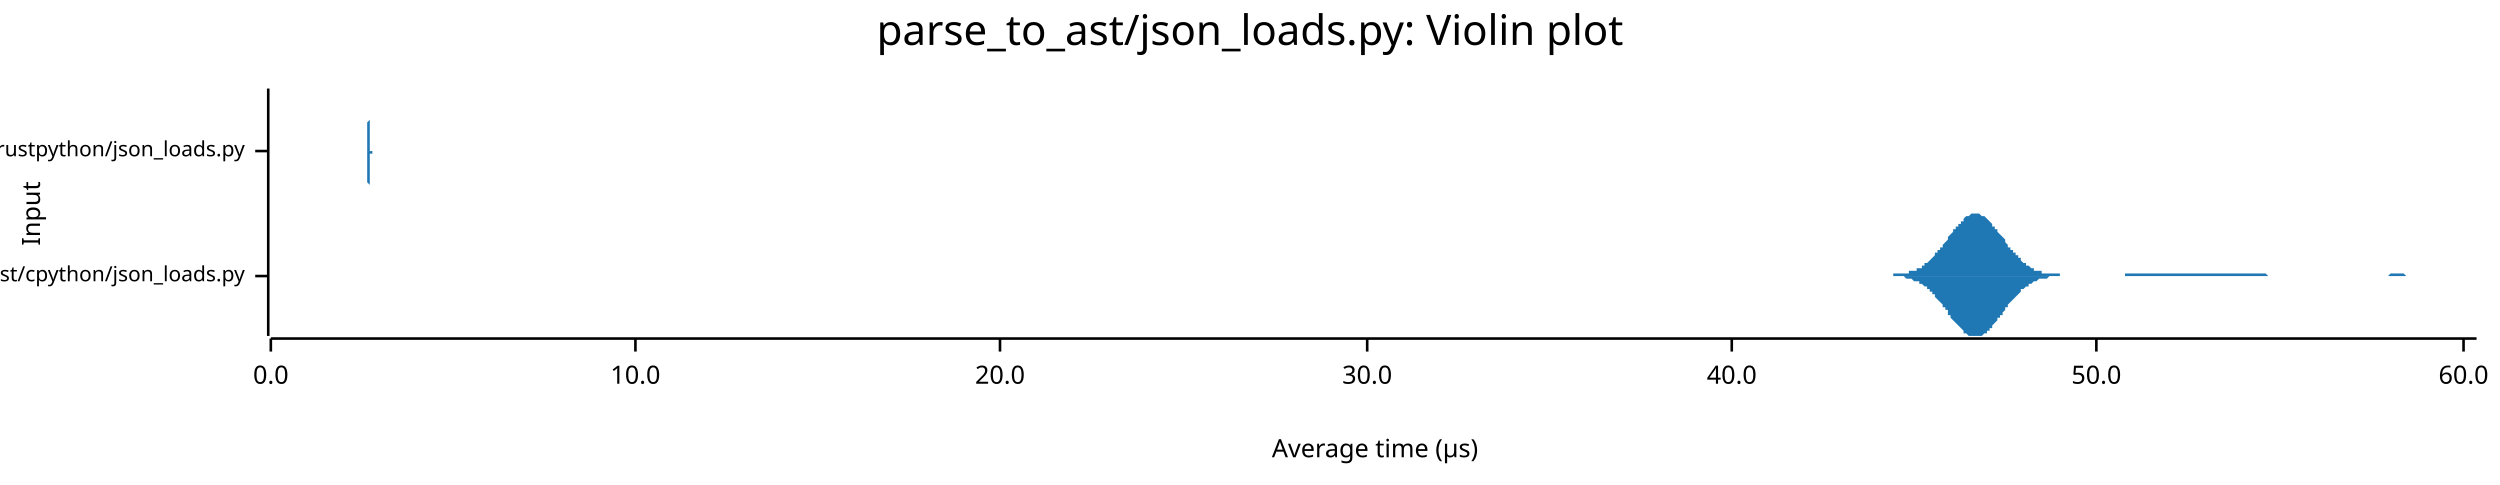
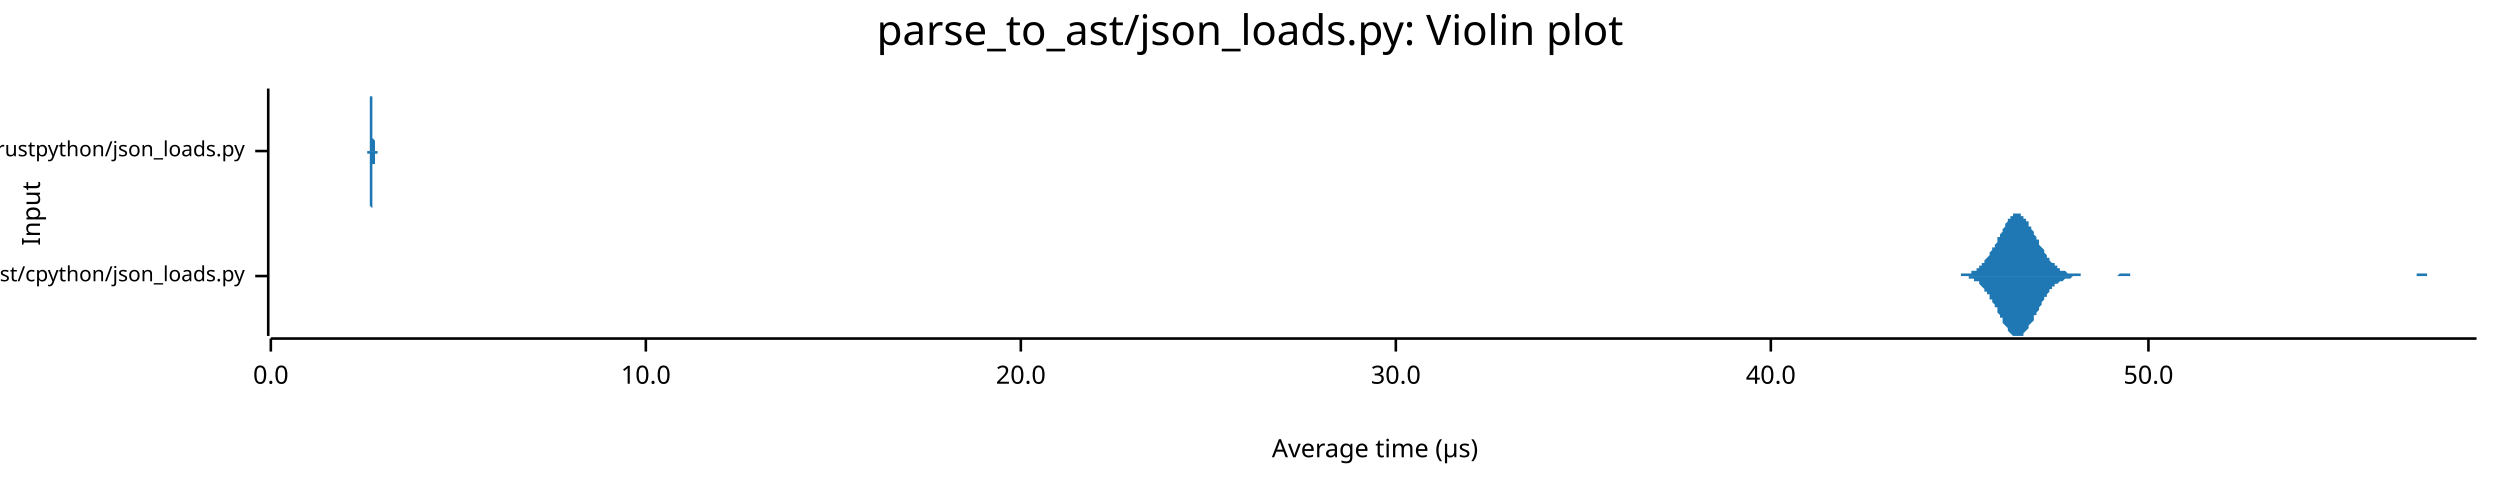
<svg xmlns="http://www.w3.org/2000/svg" width="960" height="186" viewBox="0 0 960 186">
  <text x="480" y="5" dy="0.76em" text-anchor="middle" font-family="sans-serif" font-size="16.129" opacity="1" fill="#000000">
parse_to_ast/json_loads.py: Violin plot
</text>
  <text x="8" y="82" dy="0.76em" text-anchor="middle" font-family="sans-serif" font-size="9.677" opacity="1" fill="#000000" transform="rotate(270, 8, 82)">
Input
</text>
  <text x="528" y="178" dy="-0.5ex" text-anchor="middle" font-family="sans-serif" font-size="9.677" opacity="1" fill="#000000">
Average time (µs)
</text>
  <polyline fill="none" opacity="1" stroke="#000000" stroke-width="1" points="103,34 103,129 " />
  <text x="94" y="106" dy="0.5ex" text-anchor="end" font-family="sans-serif" font-size="8.065" opacity="1" fill="#000000">
parse_to_ast/cpython/json_loads.py
</text>
  <polyline fill="none" opacity="1" stroke="#000000" stroke-width="1" points="98,106 103,106 " />
  <text x="94" y="58" dy="0.5ex" text-anchor="end" font-family="sans-serif" font-size="8.065" opacity="1" fill="#000000">
parse_to_ast/rustpython/json_loads.py
</text>
  <polyline fill="none" opacity="1" stroke="#000000" stroke-width="1" points="98,58 103,58 " />
  <polyline fill="none" opacity="1" stroke="#000000" stroke-width="1" points="104,130 951,130 " />
  <text x="104" y="140" dy="0.76em" text-anchor="middle" font-family="sans-serif" font-size="9.677" opacity="1" fill="#000000">
0.0
</text>
  <polyline fill="none" opacity="1" stroke="#000000" stroke-width="1" points="104,130 104,135 " />
-   <text x="244" y="140" dy="0.76em" text-anchor="middle" font-family="sans-serif" font-size="9.677" opacity="1" fill="#000000">
+   <text x="248" y="140" dy="0.76em" text-anchor="middle" font-family="sans-serif" font-size="9.677" opacity="1" fill="#000000">
10.0
</text>
-   <polyline fill="none" opacity="1" stroke="#000000" stroke-width="1" points="244,130 244,135 " />
-   <text x="384" y="140" dy="0.76em" text-anchor="middle" font-family="sans-serif" font-size="9.677" opacity="1" fill="#000000">
+   <polyline fill="none" opacity="1" stroke="#000000" stroke-width="1" points="248,130 248,135 " />
+   <text x="392" y="140" dy="0.76em" text-anchor="middle" font-family="sans-serif" font-size="9.677" opacity="1" fill="#000000">
20.0
</text>
-   <polyline fill="none" opacity="1" stroke="#000000" stroke-width="1" points="384,130 384,135 " />
-   <text x="525" y="140" dy="0.76em" text-anchor="middle" font-family="sans-serif" font-size="9.677" opacity="1" fill="#000000">
+   <polyline fill="none" opacity="1" stroke="#000000" stroke-width="1" points="392,130 392,135 " />
+   <text x="536" y="140" dy="0.76em" text-anchor="middle" font-family="sans-serif" font-size="9.677" opacity="1" fill="#000000">
30.0
</text>
-   <polyline fill="none" opacity="1" stroke="#000000" stroke-width="1" points="525,130 525,135 " />
-   <text x="665" y="140" dy="0.76em" text-anchor="middle" font-family="sans-serif" font-size="9.677" opacity="1" fill="#000000">
+   <polyline fill="none" opacity="1" stroke="#000000" stroke-width="1" points="536,130 536,135 " />
+   <text x="680" y="140" dy="0.76em" text-anchor="middle" font-family="sans-serif" font-size="9.677" opacity="1" fill="#000000">
40.0
</text>
-   <polyline fill="none" opacity="1" stroke="#000000" stroke-width="1" points="665,130 665,135 " />
-   <text x="805" y="140" dy="0.76em" text-anchor="middle" font-family="sans-serif" font-size="9.677" opacity="1" fill="#000000">
+   <polyline fill="none" opacity="1" stroke="#000000" stroke-width="1" points="680,130 680,135 " />
+   <text x="825" y="140" dy="0.76em" text-anchor="middle" font-family="sans-serif" font-size="9.677" opacity="1" fill="#000000">
50.0
</text>
-   <polyline fill="none" opacity="1" stroke="#000000" stroke-width="1" points="805,130 805,135 " />
-   <text x="946" y="140" dy="0.76em" text-anchor="middle" font-family="sans-serif" font-size="9.677" opacity="1" fill="#000000">
- 60.0
- </text>
-   <polyline fill="none" opacity="1" stroke="#000000" stroke-width="1" points="946,130 946,135 " />
-   <polygon opacity="1" fill="#1F78B4" points="722,106 722,106 723,106 723,106 724,106 724,106 725,106 725,106 726,106 726,106 727,106 727,106 727,105 728,105 728,105 729,105 729,105 730,105 730,105 731,105 731,105 732,105 732,105 732,105 733,105 733,104 734,104 734,104 735,104 735,104 736,104 736,103 737,103 737,103 738,103 738,102 738,102 739,102 739,101 740,101 740,101 741,100 741,100 742,99 742,99 743,98 743,98 743,97 744,97 744,96 745,96 745,95 746,95 746,94 747,93 747,93 748,92 748,91 748,91 749,90 749,90 750,89 750,88 751,88 751,87 752,87 752,86 753,86 753,85 754,85 754,84 754,84 755,83 755,83 756,83 756,83 757,82 757,82 758,82 758,82 759,82 759,82 759,82 760,82 760,82 761,83 761,83 762,83 762,83 763,84 763,84 764,85 764,85 765,86 765,86 765,87 766,87 766,88 767,88 767,89 768,90 768,90 769,91 769,91 770,92 770,93 770,93 771,94 771,95 772,95 772,96 773,96 773,97 774,97 774,98 775,98 775,99 776,99 776,100 776,100 777,101 777,101 778,101 778,102 779,102 779,102 780,103 780,103 781,103 781,103 781,104 782,104 782,104 783,104 783,104 784,104 784,105 785,105 785,105 786,105 786,105 787,105 787,105 787,105 788,105 788,105 789,105 789,105 790,105 790,105 791,105 791,106 792,106 792,106 792,106 793,106 793,106 794,106 794,106 795,106 795,106 796,106 796,106 797,106 797,106 798,106 798,106 798,106 799,106 799,106 800,106 800,106 801,106 801,106 802,106 802,106 803,106 803,106 803,106 804,106 804,106 805,106 805,106 806,106 806,106 807,106 807,106 808,106 808,106 809,106 809,106 809,106 810,106 810,106 811,106 811,106 812,106 812,106 813,106 813,106 814,106 814,106 814,106 815,106 815,106 816,106 816,105 817,105 817,105 818,105 818,105 819,105 819,105 819,105 820,105 820,105 821,105 821,105 822,105 822,105 823,105 823,105 824,105 824,105 825,105 825,105 825,105 826,105 826,105 827,105 827,105 828,105 828,105 829,105 829,105 830,105 830,105 830,105 831,105 831,105 832,105 832,105 833,105 833,105 834,105 834,105 835,105 835,105 836,105 836,105 836,105 837,105 837,105 838,105 838,105 839,105 839,105 840,105 840,105 841,105 841,105 841,105 842,105 842,105 843,105 843,105 844,105 844,105 845,105 845,105 846,105 846,105 847,105 847,105 847,105 848,105 848,105 849,105 849,105 850,105 850,105 851,105 851,105 852,105 852,105 852,105 853,105 853,105 854,105 854,105 855,105 855,105 856,105 856,105 857,105 857,105 858,105 858,105 858,105 859,105 859,105 860,105 860,105 861,105 861,105 862,105 862,105 863,105 863,105 863,105 864,105 864,105 865,105 865,105 866,105 866,105 867,105 867,105 868,105 868,105 869,105 869,105 869,105 870,105 870,105 871,106 871,106 872,106 872,106 873,106 873,106 874,106 874,106 874,106 875,106 875,106 876,106 876,106 877,106 877,106 878,106 878,106 879,106 879,106 880,106 880,106 880,106 881,106 881,106 882,106 882,106 883,106 883,106 884,106 884,106 885,106 885,106 885,106 886,106 886,106 887,106 887,106 888,106 888,106 889,106 889,106 890,106 890,106 890,106 891,106 891,106 892,106 892,106 893,106 893,106 894,106 894,106 895,106 895,106 896,106 896,106 896,106 897,106 897,106 898,106 898,106 899,106 899,106 900,106 900,106 901,106 901,106 901,106 902,106 902,106 903,106 903,106 904,106 904,106 905,106 905,106 906,106 906,106 907,106 907,106 907,106 908,106 908,106 909,106 909,106 910,106 910,106 911,106 911,106 912,106 912,106 912,106 913,106 913,106 914,106 914,106 915,106 915,106 916,106 916,106 917,106 917,106 918,105 918,105 918,105 919,105 919,105 920,105 920,105 921,105 921,105 922,105 922,105 923,105 923,105 923,105 924,106 924,106 925,106 925,106 926,106 926,106 927,106 927,106 928,106 928,106 929,106 929,106 929,106 930,106 930,106 931,106 931,106 932,106 932,106 933,106 933,106 934,106 934,106 934,106 935,106 935,106 936,106 936,106 937,106 937,106 938,106 938,106 939,106 939,106 940,106 940,106 940,106 941,106 941,106 942,106 942,106 943,106 943,106 944,106 944,106 945,106 945,106 945,106 946,106 946,106 947,106 947,106 948,106 948,106 949,106 949,106 950,106 950,106 951,106 951,106 722,106 " />
-   <polygon opacity="1" fill="#1F78B4" points="722,106 722,106 723,106 723,106 724,106 724,106 725,106 725,106 726,106 726,106 727,106 727,106 727,106 728,106 728,106 729,106 729,106 730,106 730,106 731,106 731,106 732,107 732,107 732,107 733,107 733,107 734,107 734,107 735,108 735,108 736,108 736,108 737,108 737,109 738,109 738,109 738,109 739,110 739,110 740,110 740,111 741,111 741,112 742,112 742,113 743,113 743,114 743,114 744,115 744,115 745,116 745,116 746,117 746,118 747,118 747,119 748,119 748,120 748,121 749,121 749,122 750,123 750,123 751,124 751,124 752,125 752,125 753,126 753,126 754,127 754,127 754,128 755,128 755,128 756,129 756,129 757,129 757,129 758,129 758,129 759,129 759,129 759,129 760,129 760,129 761,129 761,129 762,128 762,128 763,128 763,127 764,127 764,126 765,126 765,125 765,125 766,124 766,124 767,123 767,122 768,122 768,121 769,121 769,120 770,119 770,119 770,118 771,118 771,117 772,116 772,116 773,115 773,115 774,114 774,114 775,113 775,113 776,112 776,112 776,111 777,111 777,111 778,110 778,110 779,110 779,109 780,109 780,109 781,108 781,108 781,108 782,108 782,108 783,107 783,107 784,107 784,107 785,107 785,107 786,107 786,107 787,106 787,106 787,106 788,106 788,106 789,106 789,106 790,106 790,106 791,106 791,106 792,106 792,106 792,106 793,106 793,106 794,106 794,106 795,106 795,106 796,106 796,106 797,106 797,106 798,106 798,106 798,106 799,106 799,106 800,106 800,106 801,106 801,106 802,106 802,106 803,106 803,106 803,106 804,106 804,106 805,106 805,106 806,106 806,106 807,106 807,106 808,106 808,106 809,106 809,106 809,106 810,106 810,106 811,106 811,106 812,106 812,106 813,106 813,106 814,106 814,106 814,106 815,106 815,106 816,106 816,106 817,106 817,106 818,106 818,106 819,106 819,106 819,106 820,106 820,106 821,106 821,106 822,106 822,106 823,106 823,106 824,106 824,106 825,106 825,106 825,106 826,106 826,106 827,106 827,106 828,106 828,106 829,106 829,106 830,106 830,106 830,106 831,106 831,106 832,106 832,106 833,106 833,106 834,106 834,106 835,106 835,106 836,106 836,106 836,106 837,106 837,106 838,106 838,106 839,106 839,106 840,106 840,106 841,106 841,106 841,106 842,106 842,106 843,106 843,106 844,106 844,106 845,106 845,106 846,106 846,106 847,106 847,106 847,106 848,106 848,106 849,106 849,106 850,106 850,106 851,106 851,106 852,106 852,106 852,106 853,106 853,106 854,106 854,106 855,106 855,106 856,106 856,106 857,106 857,106 858,106 858,106 858,106 859,106 859,106 860,106 860,106 861,106 861,106 862,106 862,106 863,106 863,106 863,106 864,106 864,106 865,106 865,106 866,106 866,106 867,106 867,106 868,106 868,106 869,106 869,106 869,106 870,106 870,106 871,106 871,106 872,106 872,106 873,106 873,106 874,106 874,106 874,106 875,106 875,106 876,106 876,106 877,106 877,106 878,106 878,106 879,106 879,106 880,106 880,106 880,106 881,106 881,106 882,106 882,106 883,106 883,106 884,106 884,106 885,106 885,106 885,106 886,106 886,106 887,106 887,106 888,106 888,106 889,106 889,106 890,106 890,106 890,106 891,106 891,106 892,106 892,106 893,106 893,106 894,106 894,106 895,106 895,106 896,106 896,106 896,106 897,106 897,106 898,106 898,106 899,106 899,106 900,106 900,106 901,106 901,106 901,106 902,106 902,106 903,106 903,106 904,106 904,106 905,106 905,106 906,106 906,106 907,106 907,106 907,106 908,106 908,106 909,106 909,106 910,106 910,106 911,106 911,106 912,106 912,106 912,106 913,106 913,106 914,106 914,106 915,106 915,106 916,106 916,106 917,106 917,106 918,106 918,106 918,106 919,106 919,106 920,106 920,106 921,106 921,106 922,106 922,106 923,106 923,106 923,106 924,106 924,106 925,106 925,106 926,106 926,106 927,106 927,106 928,106 928,106 929,106 929,106 929,106 930,106 930,106 931,106 931,106 932,106 932,106 933,106 933,106 934,106 934,106 934,106 935,106 935,106 936,106 936,106 937,106 937,106 938,106 938,106 939,106 939,106 940,106 940,106 940,106 941,106 941,106 942,106 942,106 943,106 943,106 944,106 944,106 945,106 945,106 945,106 946,106 946,106 947,106 947,106 948,106 948,106 949,106 949,106 950,106 950,106 951,106 951,106 722,106 " />
-   <polygon opacity="1" fill="#1F78B4" points="141,58 141,58 141,58 141,58 141,58 141,58 141,58 141,58 141,58 141,58 141,58 141,58 141,58 141,58 141,58 141,58 141,58 141,58 141,58 141,58 141,58 141,58 141,58 141,57 141,57 141,57 141,57 141,57 141,57 141,57 141,56 141,56 141,56 141,56 141,55 141,55 141,55 141,54 141,54 141,54 141,53 141,53 141,52 141,52 141,51 141,51 141,50 141,50 141,49 141,49 141,48 141,47 141,47 142,46 142,45 142,45 142,44 142,43 142,43 142,42 142,41 142,41 142,40 142,39 142,39 142,38 142,38 142,37 142,37 142,36 142,36 142,36 142,35 142,35 142,35 142,35 142,35 142,35 142,34 142,35 142,35 142,35 142,35 142,35 142,35 142,36 142,36 142,37 142,37 142,37 142,38 142,38 142,39 142,40 142,40 142,41 142,41 142,42 142,43 142,43 142,44 142,44 142,45 142,46 142,46 142,47 142,47 142,48 142,48 142,49 142,50 142,50 142,50 142,51 142,51 142,52 142,52 142,53 142,53 142,53 142,54 142,54 142,54 142,54 142,55 142,55 142,55 142,55 142,56 142,56 142,56 142,56 142,56 142,56 142,57 142,57 142,57 142,57 142,57 142,57 142,57 142,57 142,57 142,57 142,57 142,57 142,57 142,57 142,57 142,58 142,58 142,58 142,58 142,58 142,58 142,58 142,58 142,58 142,58 142,58 142,58 142,58 142,58 142,58 142,58 142,58 142,58 142,58 142,58 142,58 142,58 142,58 143,58 143,58 143,58 143,58 143,58 143,58 143,58 143,58 143,58 143,58 143,58 143,58 143,58 143,58 143,58 143,58 143,57 143,57 143,57 143,57 143,57 143,57 143,57 143,57 143,57 143,57 143,57 143,57 143,57 143,57 143,57 143,57 143,57 143,57 143,57 143,57 143,58 143,58 143,58 143,58 143,58 143,58 143,58 143,58 143,58 143,58 143,58 143,58 143,58 143,58 143,58 143,58 143,58 143,58 143,58 143,58 143,58 143,58 143,58 143,58 143,58 143,58 143,58 143,58 143,58 143,58 143,58 143,58 143,58 143,58 143,58 143,58 143,58 143,58 143,58 143,58 143,58 143,58 143,58 143,58 143,58 143,58 143,58 143,58 143,58 143,58 143,58 143,58 143,58 143,58 143,58 143,58 143,58 143,58 143,58 143,58 143,58 143,58 143,58 143,58 143,58 143,58 143,58 143,58 143,58 143,58 143,58 143,58 143,58 143,58 143,58 143,58 143,58 143,58 143,58 143,58 143,58 143,58 143,58 144,58 144,58 144,58 144,58 144,58 144,58 144,58 144,58 144,58 144,58 144,58 144,58 144,58 144,58 144,58 144,58 144,58 144,58 144,58 144,58 144,58 144,58 144,58 144,58 144,58 144,58 144,58 144,58 144,58 144,58 144,58 144,58 144,58 144,58 144,58 144,58 144,58 144,58 144,58 144,58 144,58 144,58 144,58 144,58 144,58 144,58 144,58 144,58 144,58 144,58 144,58 144,58 144,58 144,58 144,58 144,58 144,58 144,58 144,58 144,58 144,58 144,58 144,58 144,58 144,58 144,58 144,58 144,58 144,58 144,58 144,58 144,58 144,58 144,58 144,58 144,58 144,58 144,58 144,58 144,58 144,58 144,58 144,58 144,58 144,58 144,58 144,58 144,58 144,58 144,58 144,58 144,58 144,58 144,58 144,58 144,58 144,58 144,58 144,58 144,58 144,58 144,58 144,58 144,58 144,58 144,58 144,58 144,58 144,58 144,58 144,58 144,58 144,58 144,58 144,58 144,58 144,58 144,58 144,58 145,58 145,58 145,58 145,58 145,58 145,58 145,58 145,58 145,58 145,58 145,58 145,58 145,58 145,58 145,58 145,58 145,58 145,58 145,58 145,58 145,58 145,58 145,58 145,58 145,58 145,58 145,58 145,58 145,58 145,58 145,58 145,58 145,58 145,58 145,58 145,58 145,58 145,58 145,58 145,58 145,58 145,58 145,58 145,58 145,58 145,58 145,58 145,58 145,58 145,58 145,58 145,58 145,58 145,58 145,58 145,58 145,58 145,58 145,58 145,58 145,58 145,58 145,58 145,58 145,58 145,58 145,58 145,58 145,58 145,58 145,58 145,58 145,58 145,58 145,58 145,58 145,58 145,58 145,58 145,58 145,58 145,58 145,58 145,58 145,58 145,58 145,58 145,58 145,58 145,58 145,58 141,58 " />
-   <polygon opacity="1" fill="#1F78B4" points="141,58 141,58 141,58 141,58 141,58 141,58 141,58 141,58 141,58 141,58 141,58 141,58 141,58 141,58 141,58 141,59 141,59 141,59 141,59 141,59 141,59 141,59 141,59 141,59 141,59 141,59 141,59 141,60 141,60 141,60 141,60 141,60 141,61 141,61 141,61 141,61 141,62 141,62 141,62 141,63 141,63 141,64 141,64 141,65 141,65 141,66 141,66 141,67 141,67 141,68 141,69 141,69 141,70 142,71 142,71 142,72 142,73 142,73 142,74 142,75 142,75 142,76 142,77 142,77 142,78 142,78 142,79 142,79 142,80 142,80 142,81 142,81 142,81 142,81 142,82 142,82 142,82 142,82 142,82 142,82 142,82 142,82 142,82 142,81 142,81 142,81 142,80 142,80 142,80 142,79 142,79 142,78 142,78 142,77 142,76 142,76 142,75 142,75 142,74 142,73 142,73 142,72 142,71 142,71 142,70 142,70 142,69 142,69 142,68 142,67 142,67 142,66 142,66 142,66 142,65 142,65 142,64 142,64 142,64 142,63 142,63 142,63 142,62 142,62 142,62 142,62 142,61 142,61 142,61 142,61 142,61 142,60 142,60 142,60 142,60 142,60 142,60 142,60 142,60 142,59 142,59 142,59 142,59 142,59 142,59 142,59 142,59 142,59 142,59 142,59 142,59 142,59 142,59 142,59 142,59 142,59 142,59 142,59 142,59 142,59 142,59 142,59 142,59 142,59 142,59 142,59 142,59 142,59 142,59 142,59 142,59 142,59 143,59 143,59 143,59 143,59 143,59 143,59 143,59 143,59 143,59 143,59 143,59 143,59 143,59 143,59 143,59 143,59 143,59 143,59 143,59 143,59 143,59 143,59 143,59 143,59 143,59 143,59 143,59 143,59 143,59 143,59 143,59 143,59 143,59 143,59 143,59 143,59 143,59 143,59 143,59 143,59 143,59 143,59 143,59 143,59 143,59 143,59 143,59 143,59 143,59 143,59 143,59 143,59 143,59 143,59 143,59 143,59 143,59 143,59 143,59 143,59 143,59 143,59 143,58 143,58 143,58 143,58 143,58 143,58 143,58 143,58 143,58 143,58 143,58 143,58 143,58 143,58 143,58 143,58 143,58 143,58 143,58 143,58 143,58 143,58 143,58 143,58 143,58 143,58 143,58 143,58 143,58 143,58 143,58 143,58 143,58 143,58 143,58 143,58 143,58 143,58 143,58 143,58 143,58 143,58 143,58 143,58 143,58 143,58 143,58 143,58 143,58 143,58 143,58 143,58 143,58 143,58 143,58 143,58 143,58 144,58 144,58 144,58 144,58 144,58 144,58 144,58 144,58 144,58 144,58 144,58 144,58 144,58 144,58 144,58 144,58 144,58 144,58 144,58 144,58 144,58 144,58 144,58 144,58 144,58 144,58 144,58 144,58 144,58 144,58 144,58 144,58 144,58 144,58 144,58 144,58 144,58 144,58 144,58 144,58 144,58 144,58 144,58 144,58 144,58 144,58 144,58 144,58 144,58 144,58 144,58 144,58 144,58 144,58 144,58 144,58 144,58 144,58 144,58 144,58 144,58 144,58 144,58 144,58 144,58 144,58 144,58 144,58 144,58 144,58 144,58 144,58 144,58 144,58 144,58 144,58 144,58 144,58 144,58 144,58 144,58 144,58 144,58 144,58 144,58 144,58 144,58 144,58 144,58 144,58 144,58 144,58 144,58 144,58 144,58 144,58 144,58 144,58 144,58 144,58 144,58 144,58 144,58 144,58 144,58 144,58 144,58 144,58 144,58 144,58 144,58 144,58 144,58 144,58 144,58 144,58 144,58 144,58 144,58 145,58 145,58 145,58 145,58 145,58 145,58 145,58 145,58 145,58 145,58 145,58 145,58 145,58 145,58 145,58 145,58 145,58 145,58 145,58 145,58 145,58 145,58 145,58 145,59 145,59 145,59 145,59 145,59 145,59 145,59 145,59 145,59 145,59 145,59 145,59 145,59 145,59 145,59 145,59 145,59 145,59 145,59 145,59 145,59 145,59 145,58 145,58 145,58 145,58 145,58 145,58 145,58 145,58 145,58 145,58 145,58 145,58 145,58 145,58 145,58 145,58 145,58 145,58 145,58 145,58 145,58 145,58 145,58 145,58 145,58 145,58 145,58 145,58 145,58 145,58 145,58 145,58 145,58 145,58 145,58 145,58 145,58 145,58 145,58 145,58 145,58 145,58 145,58 145,58 145,58 145,58 141,58 " />
+   <polyline fill="none" opacity="1" stroke="#000000" stroke-width="1" points="825,130 825,135 " />
+   <polygon opacity="1" fill="#1F78B4" points="750,106 750,106 751,106 751,106 752,106 752,106 752,106 753,106 753,105 754,105 754,105 754,105 755,105 755,105 756,105 756,105 756,105 757,105 757,104 758,104 758,104 758,104 759,104 759,103 760,103 760,103 760,102 761,102 761,101 762,101 762,101 762,100 763,99 763,99 764,98 764,98 764,97 765,96 765,95 766,95 766,94 767,93 767,92 767,91 768,91 768,90 769,89 769,88 769,88 770,87 770,86 771,85 771,85 771,84 772,84 772,83 773,83 773,83 773,82 774,82 774,82 775,82 775,82 775,82 776,82 776,83 777,83 777,83 777,84 778,84 778,85 779,85 779,86 779,87 780,87 780,88 781,89 781,89 781,90 782,91 782,92 783,92 783,93 783,94 784,95 784,95 785,96 785,97 785,97 786,98 786,99 787,99 787,100 787,100 788,101 788,101 789,101 789,102 789,102 790,102 790,103 791,103 791,103 791,104 792,104 792,104 793,104 793,104 793,104 794,105 794,105 795,105 795,105 795,105 796,105 796,105 797,105 797,105 797,105 798,105 798,105 799,105 799,105 799,106 800,106 800,106 801,106 801,106 801,106 802,106 802,106 803,106 803,106 803,106 804,106 804,106 805,106 805,106 805,106 806,106 806,106 807,106 807,106 807,106 808,106 808,106 809,106 809,106 809,106 810,106 810,106 811,106 811,106 812,106 812,106 812,106 813,106 813,106 814,105 814,105 814,105 815,105 815,105 816,105 816,105 816,105 817,105 817,105 818,105 818,106 818,106 819,106 819,106 820,106 820,106 820,106 821,106 821,106 822,106 822,106 822,106 823,106 823,106 824,106 824,106 824,106 825,106 825,106 826,106 826,106 826,106 827,106 827,106 828,106 828,106 828,106 829,106 829,106 830,106 830,106 830,106 831,106 831,106 832,106 832,106 832,106 833,106 833,106 834,106 834,106 834,106 835,106 835,106 836,106 836,106 836,106 837,106 837,106 838,106 838,106 838,106 839,106 839,106 840,106 840,106 840,106 841,106 841,106 842,106 842,106 842,106 843,106 843,106 844,106 844,106 844,106 845,106 845,106 846,106 846,106 846,106 847,106 847,106 848,106 848,106 848,106 849,106 849,106 850,106 850,106 850,106 851,106 851,106 852,106 852,106 852,106 853,106 853,106 854,106 854,106 854,106 855,106 855,106 856,106 856,106 856,106 857,106 857,106 858,106 858,106 859,106 859,106 859,106 860,106 860,106 861,106 861,106 861,106 862,106 862,106 863,106 863,106 863,106 864,106 864,106 865,106 865,106 865,106 866,106 866,106 867,106 867,106 867,106 868,106 868,106 869,106 869,106 869,106 870,106 870,106 871,106 871,106 871,106 872,106 872,106 873,106 873,106 873,106 874,106 874,106 875,106 875,106 875,106 876,106 876,106 877,106 877,106 877,106 878,106 878,106 879,106 879,106 879,106 880,106 880,106 881,106 881,106 881,106 882,106 882,106 883,106 883,106 883,106 884,106 884,106 885,106 885,106 885,106 886,106 886,106 887,106 887,106 887,106 888,106 888,106 889,106 889,106 889,106 890,106 890,106 891,106 891,106 891,106 892,106 892,106 893,106 893,106 893,106 894,106 894,106 895,106 895,106 895,106 896,106 896,106 897,106 897,106 897,106 898,106 898,106 899,106 899,106 899,106 900,106 900,106 901,106 901,106 901,106 902,106 902,106 903,106 903,106 903,106 904,106 904,106 905,106 905,106 906,106 906,106 906,106 907,106 907,106 908,106 908,106 908,106 909,106 909,106 910,106 910,106 910,106 911,106 911,106 912,106 912,106 912,106 913,106 913,106 914,106 914,106 914,106 915,106 915,106 916,106 916,106 916,106 917,106 917,106 918,106 918,106 918,106 919,106 919,106 920,106 920,106 920,106 921,106 921,106 922,106 922,106 922,106 923,106 923,106 924,106 924,106 924,106 925,106 925,106 926,106 926,106 926,106 927,106 927,106 928,106 928,105 928,105 929,105 929,105 930,105 930,105 930,105 931,105 931,105 932,105 932,106 932,106 933,106 933,106 934,106 934,106 934,106 935,106 935,106 936,106 936,106 936,106 937,106 937,106 938,106 938,106 938,106 939,106 939,106 940,106 940,106 940,106 941,106 941,106 942,106 942,106 942,106 943,106 943,106 944,106 944,106 944,106 945,106 945,106 946,106 946,106 946,106 947,106 947,106 948,106 948,106 948,106 949,106 949,106 950,106 950,106 951,106 951,106 750,106 " />
+   <polygon opacity="1" fill="#1F78B4" points="750,106 750,106 751,106 751,106 752,106 752,106 752,106 753,106 753,106 754,106 754,106 754,106 755,106 755,106 756,106 756,107 756,107 757,107 757,107 758,107 758,107 758,108 759,108 759,108 760,108 760,109 760,109 761,110 761,110 762,111 762,111 762,112 763,112 763,113 764,113 764,114 764,115 765,115 765,116 766,117 766,118 767,118 767,119 767,120 768,121 768,122 769,122 769,123 769,124 770,125 770,125 771,126 771,127 771,127 772,128 772,128 773,129 773,129 773,129 774,129 774,129 775,129 775,129 775,129 776,129 776,129 777,129 777,128 777,128 778,127 778,127 779,126 779,126 779,125 780,124 780,124 781,123 781,122 781,121 782,121 782,120 783,119 783,118 783,118 784,117 784,116 785,115 785,115 785,114 786,114 786,113 787,112 787,112 787,111 788,111 788,110 789,110 789,110 789,109 790,109 790,109 791,108 791,108 791,108 792,108 792,108 793,107 793,107 793,107 794,107 794,107 795,107 795,107 795,107 796,106 796,106 797,106 797,106 797,106 798,106 798,106 799,106 799,106 799,106 800,106 800,106 801,106 801,106 801,106 802,106 802,106 803,106 803,106 803,106 804,106 804,106 805,106 805,106 805,106 806,106 806,106 807,106 807,106 807,106 808,106 808,106 809,106 809,106 809,106 810,106 810,106 811,106 811,106 812,106 812,106 812,106 813,106 813,106 814,106 814,106 814,106 815,106 815,106 816,106 816,106 816,106 817,106 817,106 818,106 818,106 818,106 819,106 819,106 820,106 820,106 820,106 821,106 821,106 822,106 822,106 822,106 823,106 823,106 824,106 824,106 824,106 825,106 825,106 826,106 826,106 826,106 827,106 827,106 828,106 828,106 828,106 829,106 829,106 830,106 830,106 830,106 831,106 831,106 832,106 832,106 832,106 833,106 833,106 834,106 834,106 834,106 835,106 835,106 836,106 836,106 836,106 837,106 837,106 838,106 838,106 838,106 839,106 839,106 840,106 840,106 840,106 841,106 841,106 842,106 842,106 842,106 843,106 843,106 844,106 844,106 844,106 845,106 845,106 846,106 846,106 846,106 847,106 847,106 848,106 848,106 848,106 849,106 849,106 850,106 850,106 850,106 851,106 851,106 852,106 852,106 852,106 853,106 853,106 854,106 854,106 854,106 855,106 855,106 856,106 856,106 856,106 857,106 857,106 858,106 858,106 859,106 859,106 859,106 860,106 860,106 861,106 861,106 861,106 862,106 862,106 863,106 863,106 863,106 864,106 864,106 865,106 865,106 865,106 866,106 866,106 867,106 867,106 867,106 868,106 868,106 869,106 869,106 869,106 870,106 870,106 871,106 871,106 871,106 872,106 872,106 873,106 873,106 873,106 874,106 874,106 875,106 875,106 875,106 876,106 876,106 877,106 877,106 877,106 878,106 878,106 879,106 879,106 879,106 880,106 880,106 881,106 881,106 881,106 882,106 882,106 883,106 883,106 883,106 884,106 884,106 885,106 885,106 885,106 886,106 886,106 887,106 887,106 887,106 888,106 888,106 889,106 889,106 889,106 890,106 890,106 891,106 891,106 891,106 892,106 892,106 893,106 893,106 893,106 894,106 894,106 895,106 895,106 895,106 896,106 896,106 897,106 897,106 897,106 898,106 898,106 899,106 899,106 899,106 900,106 900,106 901,106 901,106 901,106 902,106 902,106 903,106 903,106 903,106 904,106 904,106 905,106 905,106 906,106 906,106 906,106 907,106 907,106 908,106 908,106 908,106 909,106 909,106 910,106 910,106 910,106 911,106 911,106 912,106 912,106 912,106 913,106 913,106 914,106 914,106 914,106 915,106 915,106 916,106 916,106 916,106 917,106 917,106 918,106 918,106 918,106 919,106 919,106 920,106 920,106 920,106 921,106 921,106 922,106 922,106 922,106 923,106 923,106 924,106 924,106 924,106 925,106 925,106 926,106 926,106 926,106 927,106 927,106 928,106 928,106 928,106 929,106 929,106 930,106 930,106 930,106 931,106 931,106 932,106 932,106 932,106 933,106 933,106 934,106 934,106 934,106 935,106 935,106 936,106 936,106 936,106 937,106 937,106 938,106 938,106 938,106 939,106 939,106 940,106 940,106 940,106 941,106 941,106 942,106 942,106 942,106 943,106 943,106 944,106 944,106 944,106 945,106 945,106 946,106 946,106 946,106 947,106 947,106 948,106 948,106 948,106 949,106 949,106 950,106 950,106 951,106 951,106 750,106 " />
+   <polygon opacity="1" fill="#1F78B4" points="141,58 141,58 141,58 141,58 141,58 141,58 141,58 141,58 141,58 142,58 142,58 142,58 142,58 142,57 142,57 142,57 142,57 142,57 142,57 142,56 142,56 142,56 142,56 142,55 142,55 142,54 142,54 142,54 142,53 142,53 142,52 142,51 142,51 142,50 142,49 142,49 142,48 142,47 142,46 142,46 142,45 142,44 142,43 142,42 142,42 142,41 142,40 142,39 142,39 142,38 142,37 143,37 143,36 143,36 143,35 143,35 143,35 143,35 143,35 143,34 143,35 143,35 143,35 143,35 143,35 143,36 143,36 143,37 143,37 143,38 143,38 143,39 143,40 143,41 143,41 143,42 143,43 143,44 143,44 143,45 143,46 143,47 143,47 143,48 143,49 143,49 143,50 143,51 143,51 143,52 143,52 143,53 143,53 144,54 144,54 144,54 144,55 144,55 144,55 144,55 144,56 144,56 144,56 144,56 144,56 144,56 144,57 144,57 144,57 144,57 144,57 144,57 144,57 144,57 144,57 144,57 144,57 144,57 144,57 144,57 144,57 144,57 144,57 144,57 144,57 144,57 144,57 144,57 144,57 144,58 144,58 144,58 144,58 144,58 144,58 145,58 145,58 145,58 145,58 145,58 145,58 145,58 145,58 145,58 145,58 145,58 145,58 145,58 145,58 145,58 145,58 145,58 145,58 145,58 145,58 145,58 145,58 145,58 145,58 145,58 145,58 145,58 145,58 145,58 145,58 145,58 145,58 145,58 145,58 145,58 145,58 145,58 145,58 145,58 145,58 145,58 145,58 146,58 146,58 146,58 146,58 146,58 146,58 146,58 146,58 146,58 146,58 146,58 146,58 146,58 146,58 146,58 146,58 146,58 146,58 146,58 146,58 146,58 146,58 146,58 146,58 146,58 146,58 146,58 146,58 146,58 146,58 146,58 146,58 146,58 146,58 146,58 146,58 146,58 146,58 146,58 146,58 146,58 147,58 147,58 147,58 147,58 147,58 147,58 147,58 147,58 147,58 147,58 147,58 147,58 147,58 147,58 147,58 147,58 147,58 147,58 147,58 147,58 147,58 147,58 147,58 147,58 147,58 147,58 147,58 147,58 147,58 147,58 147,58 147,58 147,58 147,58 147,58 147,58 147,58 147,58 147,58 147,58 147,58 147,58 148,58 148,58 148,58 148,58 148,58 148,58 148,58 148,58 148,58 148,58 148,58 148,58 148,58 148,58 148,58 148,58 148,58 148,58 148,58 148,58 148,58 148,58 148,58 148,58 148,58 148,58 148,58 148,58 148,58 148,58 148,58 148,58 148,58 148,58 148,58 148,58 148,58 148,58 148,58 148,58 148,58 148,58 149,58 149,58 149,58 149,58 149,58 149,58 149,58 149,58 149,58 149,58 149,58 149,58 149,58 149,58 149,58 149,58 149,58 149,58 149,58 149,58 149,58 149,58 149,58 149,58 149,58 149,58 149,58 149,58 149,58 149,58 149,58 149,58 149,58 149,58 149,58 149,58 149,58 149,58 149,58 149,58 149,58 149,58 150,58 150,58 150,58 150,58 150,58 150,58 150,58 150,58 150,58 150,58 150,58 150,58 150,58 150,58 150,58 150,58 150,58 150,58 150,58 150,58 150,58 150,58 150,58 150,58 150,58 150,58 150,58 150,58 150,58 150,58 150,58 150,58 150,58 150,58 150,58 150,58 150,58 150,58 150,58 150,58 150,58 150,58 151,58 151,58 151,58 151,58 151,58 151,58 151,58 151,58 151,58 151,58 151,58 151,58 151,58 151,58 151,58 151,58 151,58 151,58 151,58 151,58 151,58 151,58 151,58 151,58 151,58 151,58 151,58 151,58 151,58 151,58 151,58 151,58 151,58 151,58 151,58 151,58 151,58 151,58 151,58 151,58 151,58 151,58 152,58 152,58 152,58 152,58 152,58 152,58 152,58 152,58 152,58 152,58 152,58 152,58 152,58 152,58 152,58 152,58 152,58 152,58 152,58 152,58 152,58 152,58 152,58 152,58 152,58 152,58 152,58 152,58 152,58 152,58 152,58 152,58 152,58 152,58 152,58 152,58 152,58 152,58 152,58 152,58 152,58 153,58 153,58 153,58 153,58 153,58 153,58 153,58 153,58 153,58 153,58 153,58 153,58 153,58 153,58 153,58 153,58 153,58 153,58 153,58 153,58 153,58 153,58 153,58 153,58 153,58 153,58 153,58 153,58 153,58 153,58 153,58 153,58 141,58 " />
+   <polygon opacity="1" fill="#1F78B4" points="141,58 141,58 141,58 141,58 141,58 141,58 141,59 141,59 141,59 142,59 142,59 142,59 142,59 142,59 142,59 142,59 142,60 142,60 142,60 142,60 142,60 142,61 142,61 142,61 142,62 142,62 142,63 142,63 142,63 142,64 142,65 142,65 142,66 142,66 142,67 142,68 142,69 142,69 142,70 142,71 142,72 142,73 142,73 142,74 142,75 142,76 142,76 142,77 142,78 142,79 142,79 143,80 143,80 143,81 143,81 143,81 143,82 143,82 143,82 143,82 143,82 143,82 143,82 143,81 143,81 143,81 143,80 143,80 143,79 143,79 143,78 143,77 143,77 143,76 143,75 143,74 143,74 143,73 143,72 143,71 143,71 143,70 143,69 143,68 143,68 143,67 143,66 143,66 143,65 143,65 143,64 143,64 143,63 144,63 144,63 144,62 144,62 144,62 144,61 144,61 144,61 144,61 144,60 144,60 144,60 144,60 144,60 144,60 144,60 144,60 144,60 144,60 144,60 144,59 144,59 144,59 144,59 144,59 144,59 144,59 144,59 144,59 144,59 144,59 144,59 144,59 144,59 144,59 144,59 144,59 144,59 144,59 144,59 144,59 144,59 145,59 145,59 145,59 145,59 145,59 145,59 145,59 145,59 145,59 145,59 145,59 145,59 145,58 145,58 145,58 145,58 145,58 145,58 145,58 145,58 145,58 145,58 145,58 145,58 145,58 145,58 145,58 145,58 145,58 145,58 145,58 145,58 145,58 145,58 145,58 145,58 145,58 145,58 145,58 145,58 145,58 145,58 146,58 146,58 146,58 146,58 146,58 146,58 146,58 146,58 146,58 146,58 146,58 146,58 146,58 146,58 146,58 146,58 146,58 146,58 146,58 146,58 146,58 146,58 146,58 146,58 146,58 146,58 146,58 146,58 146,58 146,58 146,58 146,58 146,58 146,58 146,58 146,58 146,58 146,58 146,58 146,58 146,58 147,58 147,58 147,58 147,58 147,58 147,58 147,58 147,58 147,58 147,58 147,58 147,58 147,58 147,58 147,58 147,58 147,58 147,58 147,58 147,58 147,58 147,58 147,58 147,58 147,58 147,58 147,58 147,58 147,58 147,58 147,58 147,58 147,58 147,58 147,58 147,58 147,58 147,58 147,58 147,58 147,58 147,58 148,58 148,58 148,58 148,58 148,58 148,58 148,58 148,58 148,58 148,58 148,58 148,58 148,58 148,58 148,58 148,58 148,58 148,58 148,58 148,58 148,58 148,58 148,58 148,58 148,58 148,58 148,58 148,58 148,58 148,58 148,58 148,58 148,58 148,58 148,58 148,58 148,58 148,58 148,58 148,58 148,58 148,58 149,58 149,58 149,58 149,58 149,58 149,58 149,58 149,58 149,58 149,58 149,58 149,58 149,58 149,58 149,58 149,58 149,58 149,58 149,58 149,58 149,58 149,58 149,58 149,58 149,58 149,58 149,58 149,58 149,58 149,58 149,58 149,58 149,58 149,58 149,58 149,58 149,58 149,58 149,58 149,58 149,58 149,58 150,58 150,58 150,58 150,58 150,58 150,58 150,58 150,58 150,58 150,58 150,58 150,58 150,58 150,58 150,58 150,58 150,58 150,58 150,58 150,58 150,58 150,58 150,58 150,58 150,58 150,58 150,58 150,58 150,58 150,58 150,58 150,58 150,58 150,58 150,58 150,58 150,58 150,58 150,58 150,58 150,58 150,58 151,58 151,58 151,58 151,58 151,58 151,58 151,58 151,58 151,58 151,58 151,58 151,58 151,58 151,58 151,58 151,58 151,58 151,58 151,58 151,58 151,58 151,58 151,58 151,58 151,58 151,58 151,58 151,58 151,58 151,58 151,58 151,58 151,58 151,58 151,58 151,58 151,58 151,58 151,58 151,58 151,58 151,58 152,58 152,58 152,58 152,58 152,58 152,58 152,58 152,58 152,58 152,58 152,58 152,58 152,58 152,58 152,58 152,59 152,59 152,59 152,59 152,59 152,59 152,59 152,59 152,59 152,59 152,58 152,58 152,58 152,58 152,58 152,58 152,58 152,58 152,58 152,58 152,58 152,58 152,58 152,58 152,58 152,58 153,58 153,58 153,58 153,58 153,58 153,58 153,58 153,58 153,58 153,58 153,58 153,58 153,58 153,58 153,58 153,58 153,58 153,58 153,58 153,58 153,58 153,58 153,58 153,58 153,58 153,58 153,58 153,58 153,58 153,58 153,58 153,58 141,58 " />
</svg>
